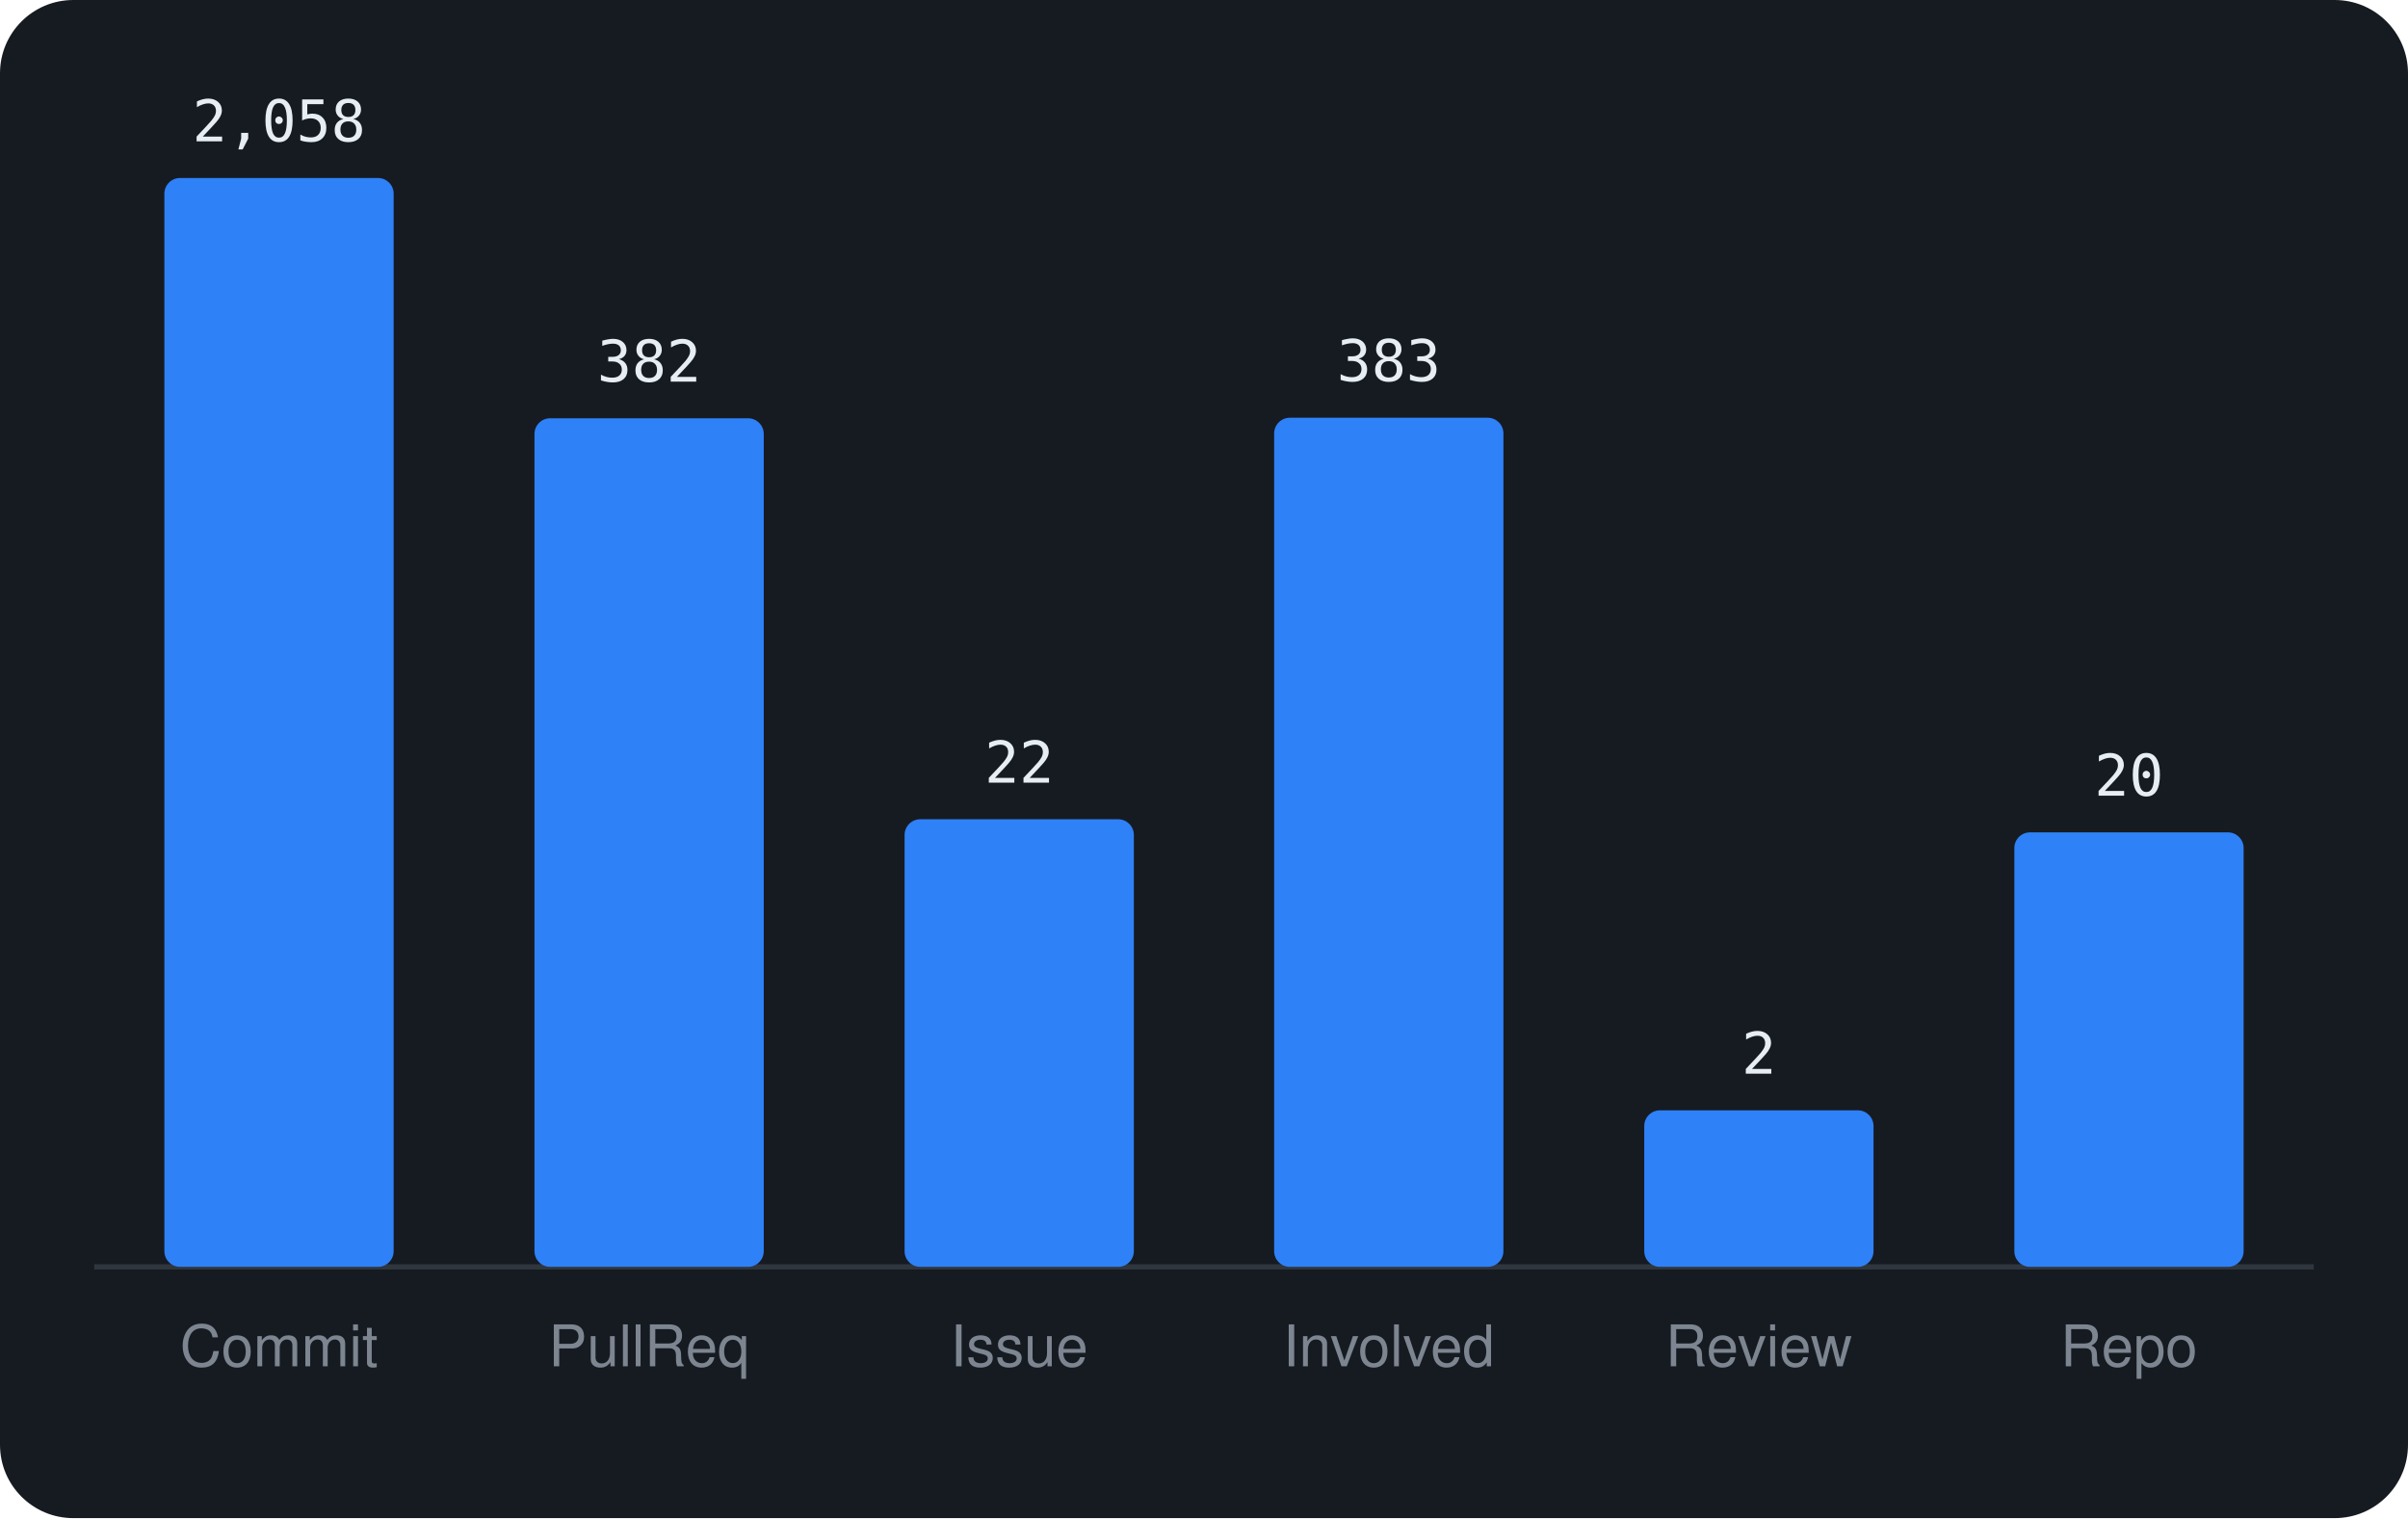
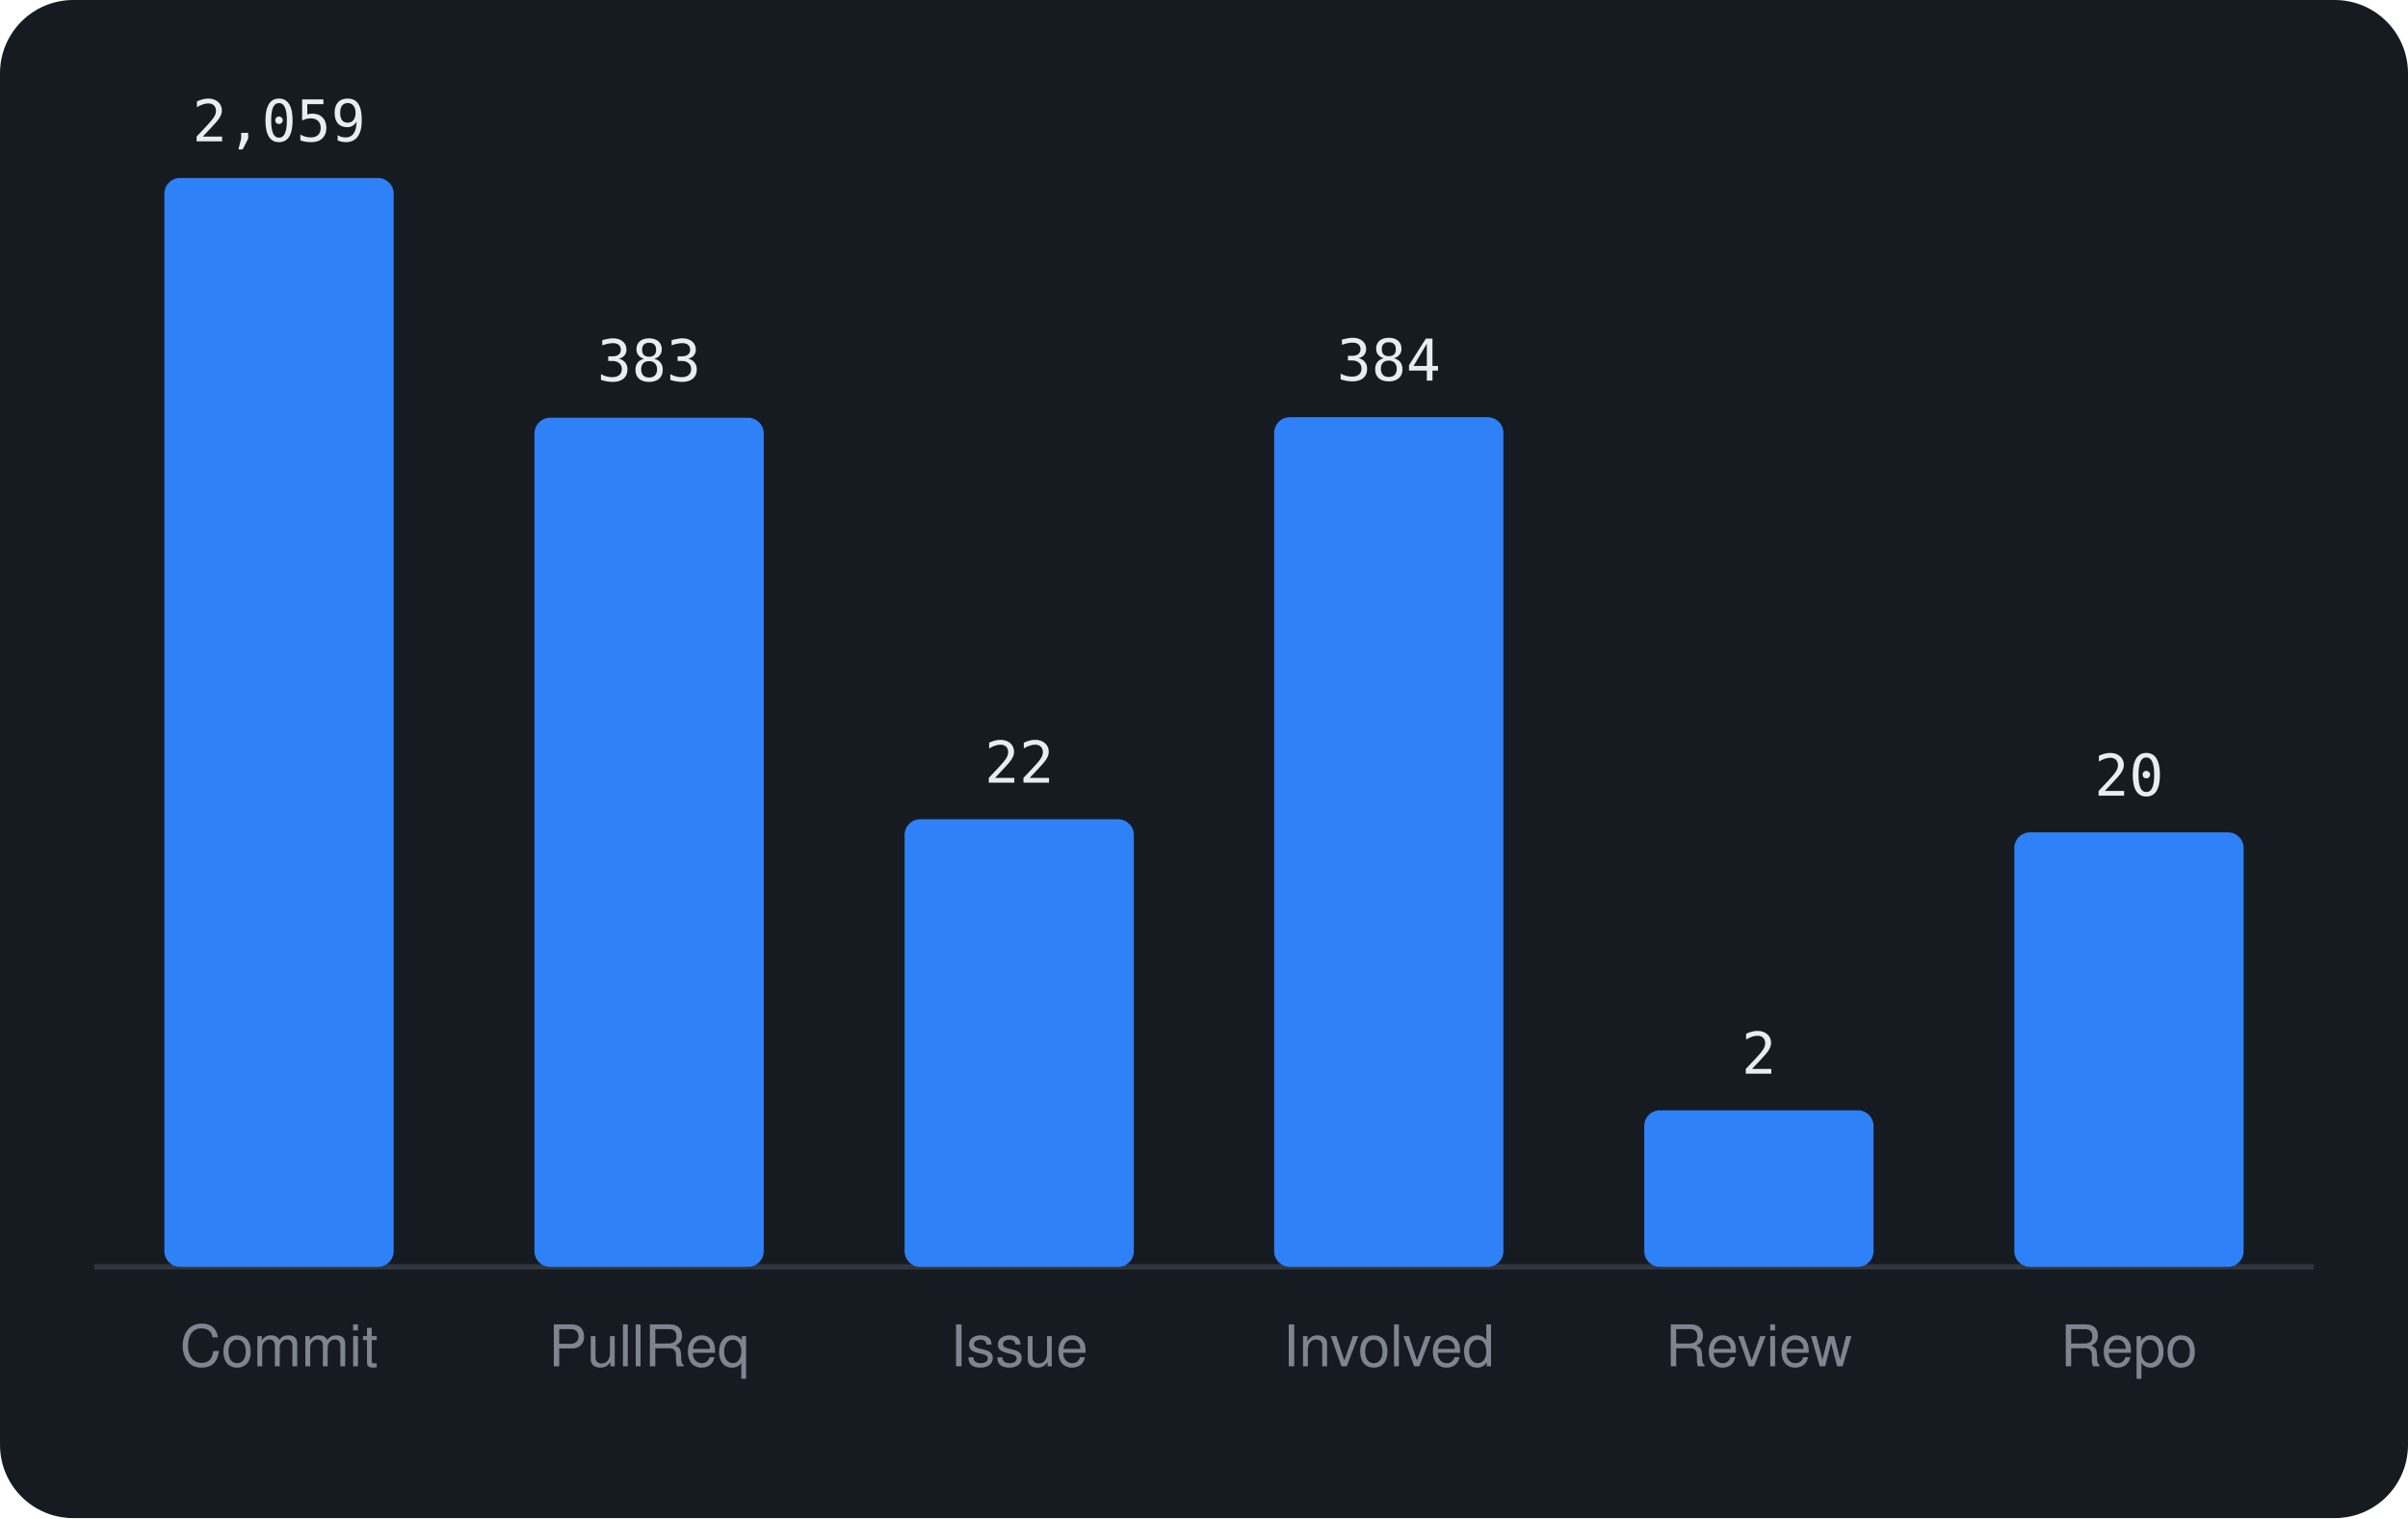
<svg xmlns="http://www.w3.org/2000/svg" viewBox="0 0 460 290" width="460" height="290" font-family="-apple-system,BlinkMacSystemFont,'Segoe UI',Helvetica,Arial,sans-serif">
  <rect width="460" height="290" rx="14" fill="#161b22" />
  <line x1="18" y1="242" x2="442" y2="242" stroke="#30363d" />
  <rect x="31.4" y="34.0" width="43.8" height="208.0" rx="3" fill="#2f81f7" />
-   <text x="53.3" y="27.0" text-anchor="middle" font-size="11" font-family="monospace" fill="#e6edf3">2,058</text>
+   <text x="53.3" y="27.0" text-anchor="middle" font-size="11" font-family="monospace" fill="#e6edf3">2,059</text>
  <text x="53.3" y="261" text-anchor="middle" font-size="11" fill="#7d8590">Commit</text>
-   <rect x="102.1" y="79.9" width="43.8" height="162.1" rx="3" fill="#2f81f7" />
-   <text x="124.0" y="72.9" text-anchor="middle" font-size="11" font-family="monospace" fill="#e6edf3">382</text>
+   <rect x="102.1" y="79.8" width="43.8" height="162.2" rx="3" fill="#2f81f7" />
+   <text x="124.0" y="72.8" text-anchor="middle" font-size="11" font-family="monospace" fill="#e6edf3">383</text>
  <text x="124.0" y="261" text-anchor="middle" font-size="11" fill="#7d8590">PullReq</text>
  <rect x="172.8" y="156.5" width="43.8" height="85.5" rx="3" fill="#2f81f7" />
  <text x="194.7" y="149.5" text-anchor="middle" font-size="11" font-family="monospace" fill="#e6edf3">22</text>
  <text x="194.7" y="261" text-anchor="middle" font-size="11" fill="#7d8590">Issue</text>
-   <rect x="243.4" y="79.8" width="43.8" height="162.2" rx="3" fill="#2f81f7" />
-   <text x="265.3" y="72.8" text-anchor="middle" font-size="11" font-family="monospace" fill="#e6edf3">383</text>
+   <rect x="243.4" y="79.7" width="43.8" height="162.3" rx="3" fill="#2f81f7" />
+   <text x="265.3" y="72.7" text-anchor="middle" font-size="11" font-family="monospace" fill="#e6edf3">384</text>
  <text x="265.3" y="261" text-anchor="middle" font-size="11" fill="#7d8590">Involved</text>
  <rect x="314.1" y="212.1" width="43.8" height="29.9" rx="3" fill="#2f81f7" />
  <text x="336.0" y="205.1" text-anchor="middle" font-size="11" font-family="monospace" fill="#e6edf3">2</text>
  <text x="336.0" y="261" text-anchor="middle" font-size="11" fill="#7d8590">Review</text>
  <rect x="384.8" y="159.0" width="43.8" height="83.0" rx="3" fill="#2f81f7" />
  <text x="406.7" y="152.0" text-anchor="middle" font-size="11" font-family="monospace" fill="#e6edf3">20</text>
  <text x="406.7" y="261" text-anchor="middle" font-size="11" fill="#7d8590">Repo</text>
</svg>
